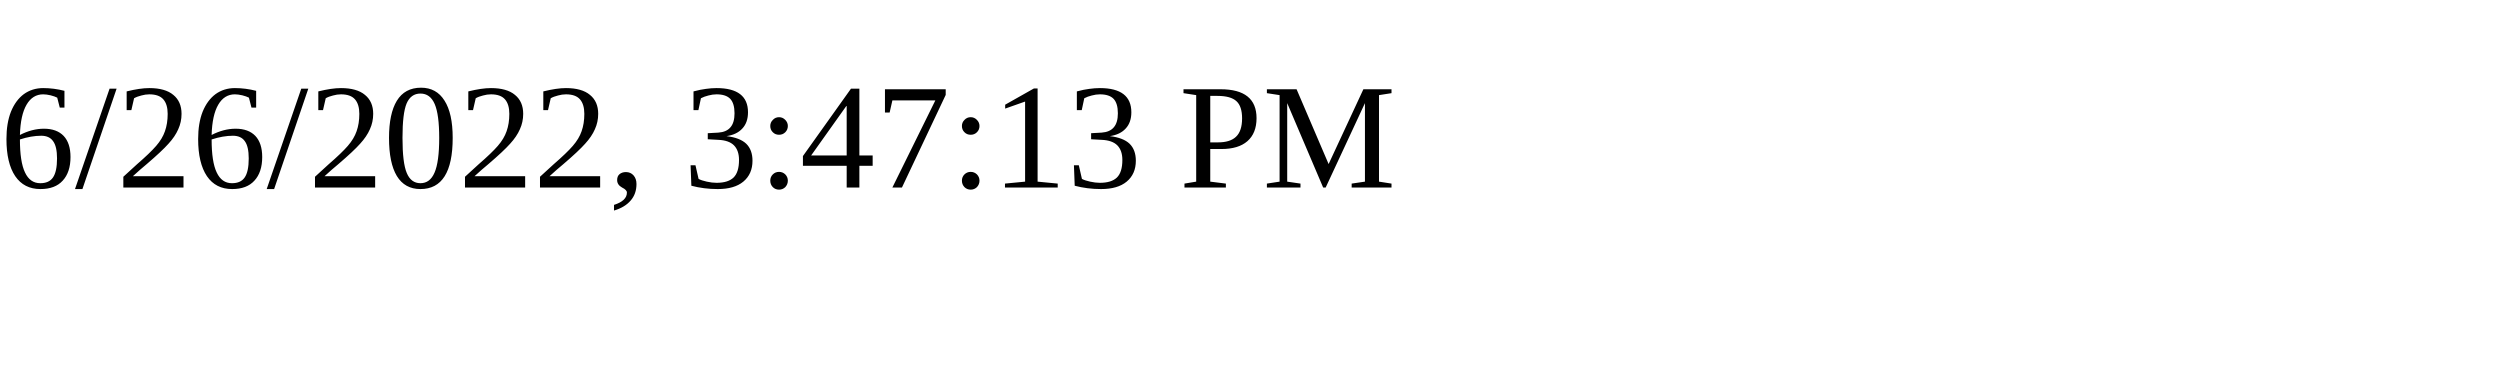
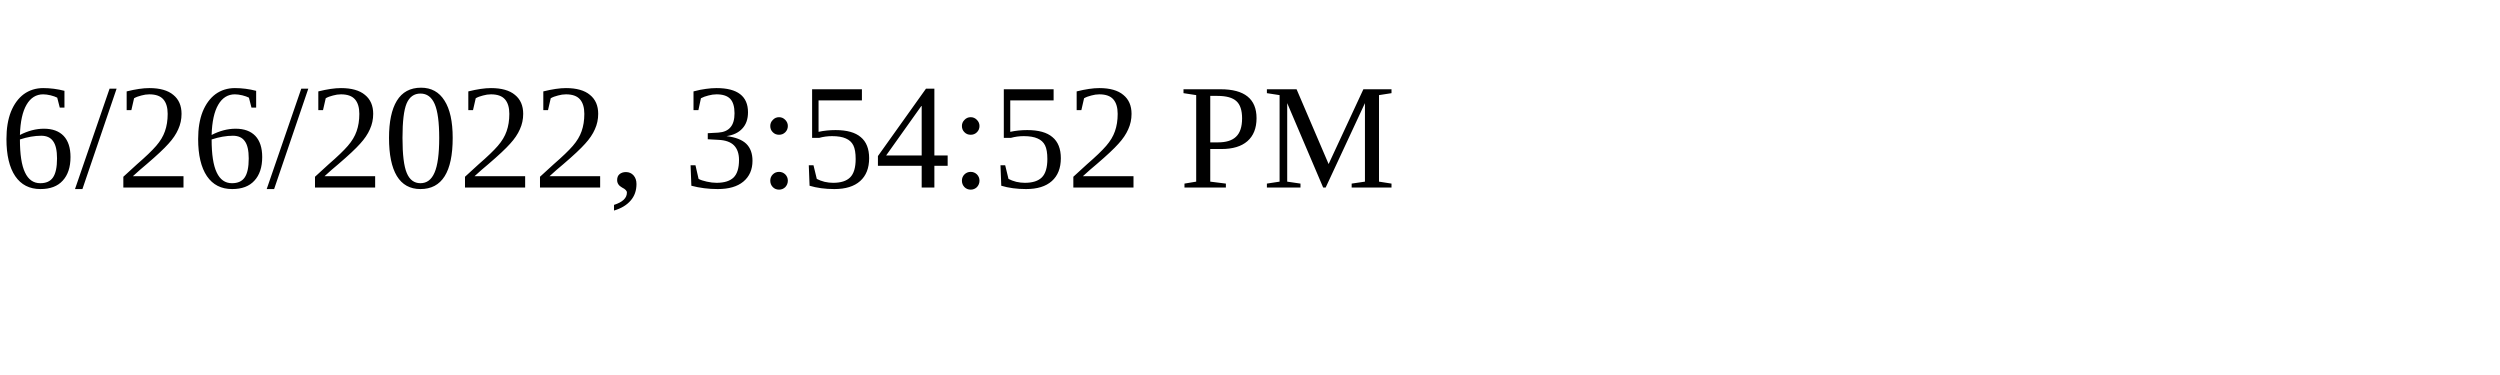
<svg xmlns="http://www.w3.org/2000/svg" height="30" width="200">
-   <text x="0" y="15">6/26/2022, 3:47:13 PM</text>
+   <text x="0" y="15">6/26/2022, 3:54:52 PM</text>
</svg>
